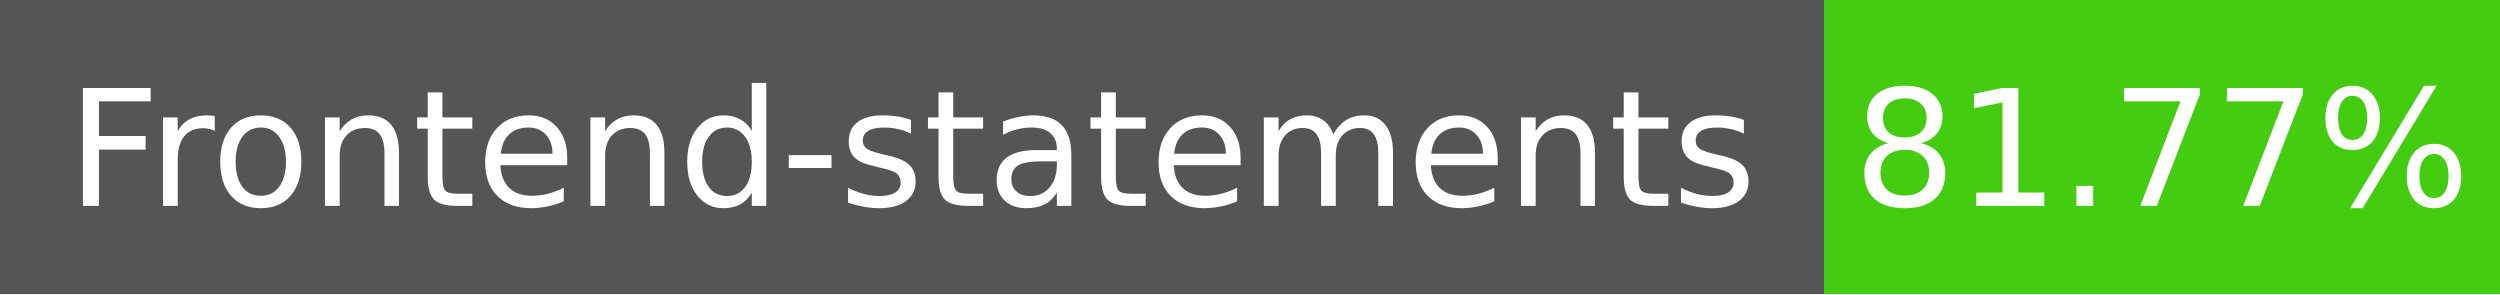
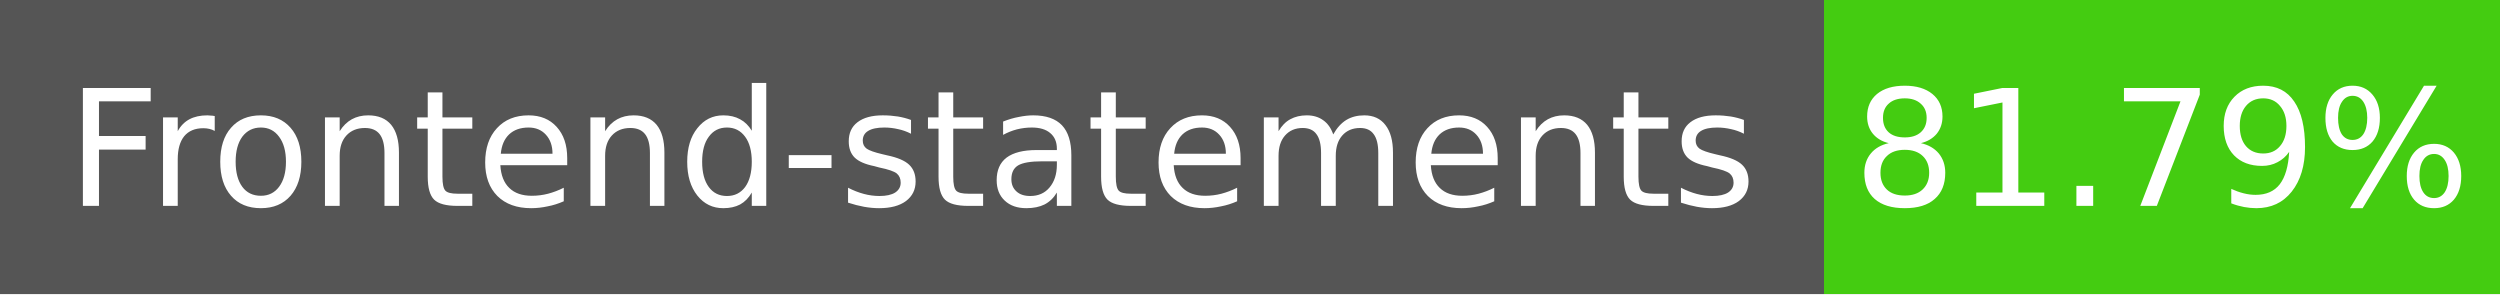
- <svg xmlns="http://www.w3.org/2000/svg" width="170" height="20" role="img" aria-label="Frontend-statements: 81.77%">
+ <svg xmlns="http://www.w3.org/2000/svg" width="170" height="20" role="img" aria-label="Frontend-statements: 81.79%">
  <g shape-rendering="crispEdges">
    <rect width="124" height="20" fill="#555" />
    <rect x="124" width="46" height="20" fill="#4c1" />
  </g>
  <g fill="#fff" text-anchor="middle" font-family="Verdana,Geneva,DejaVu Sans,sans-serif" font-size="11">
    <text x="62" y="14">Frontend-statements</text>
-     <text x="147" y="14">81.77%</text>
+     <text x="147" y="14">81.79%</text>
  </g>
</svg>
